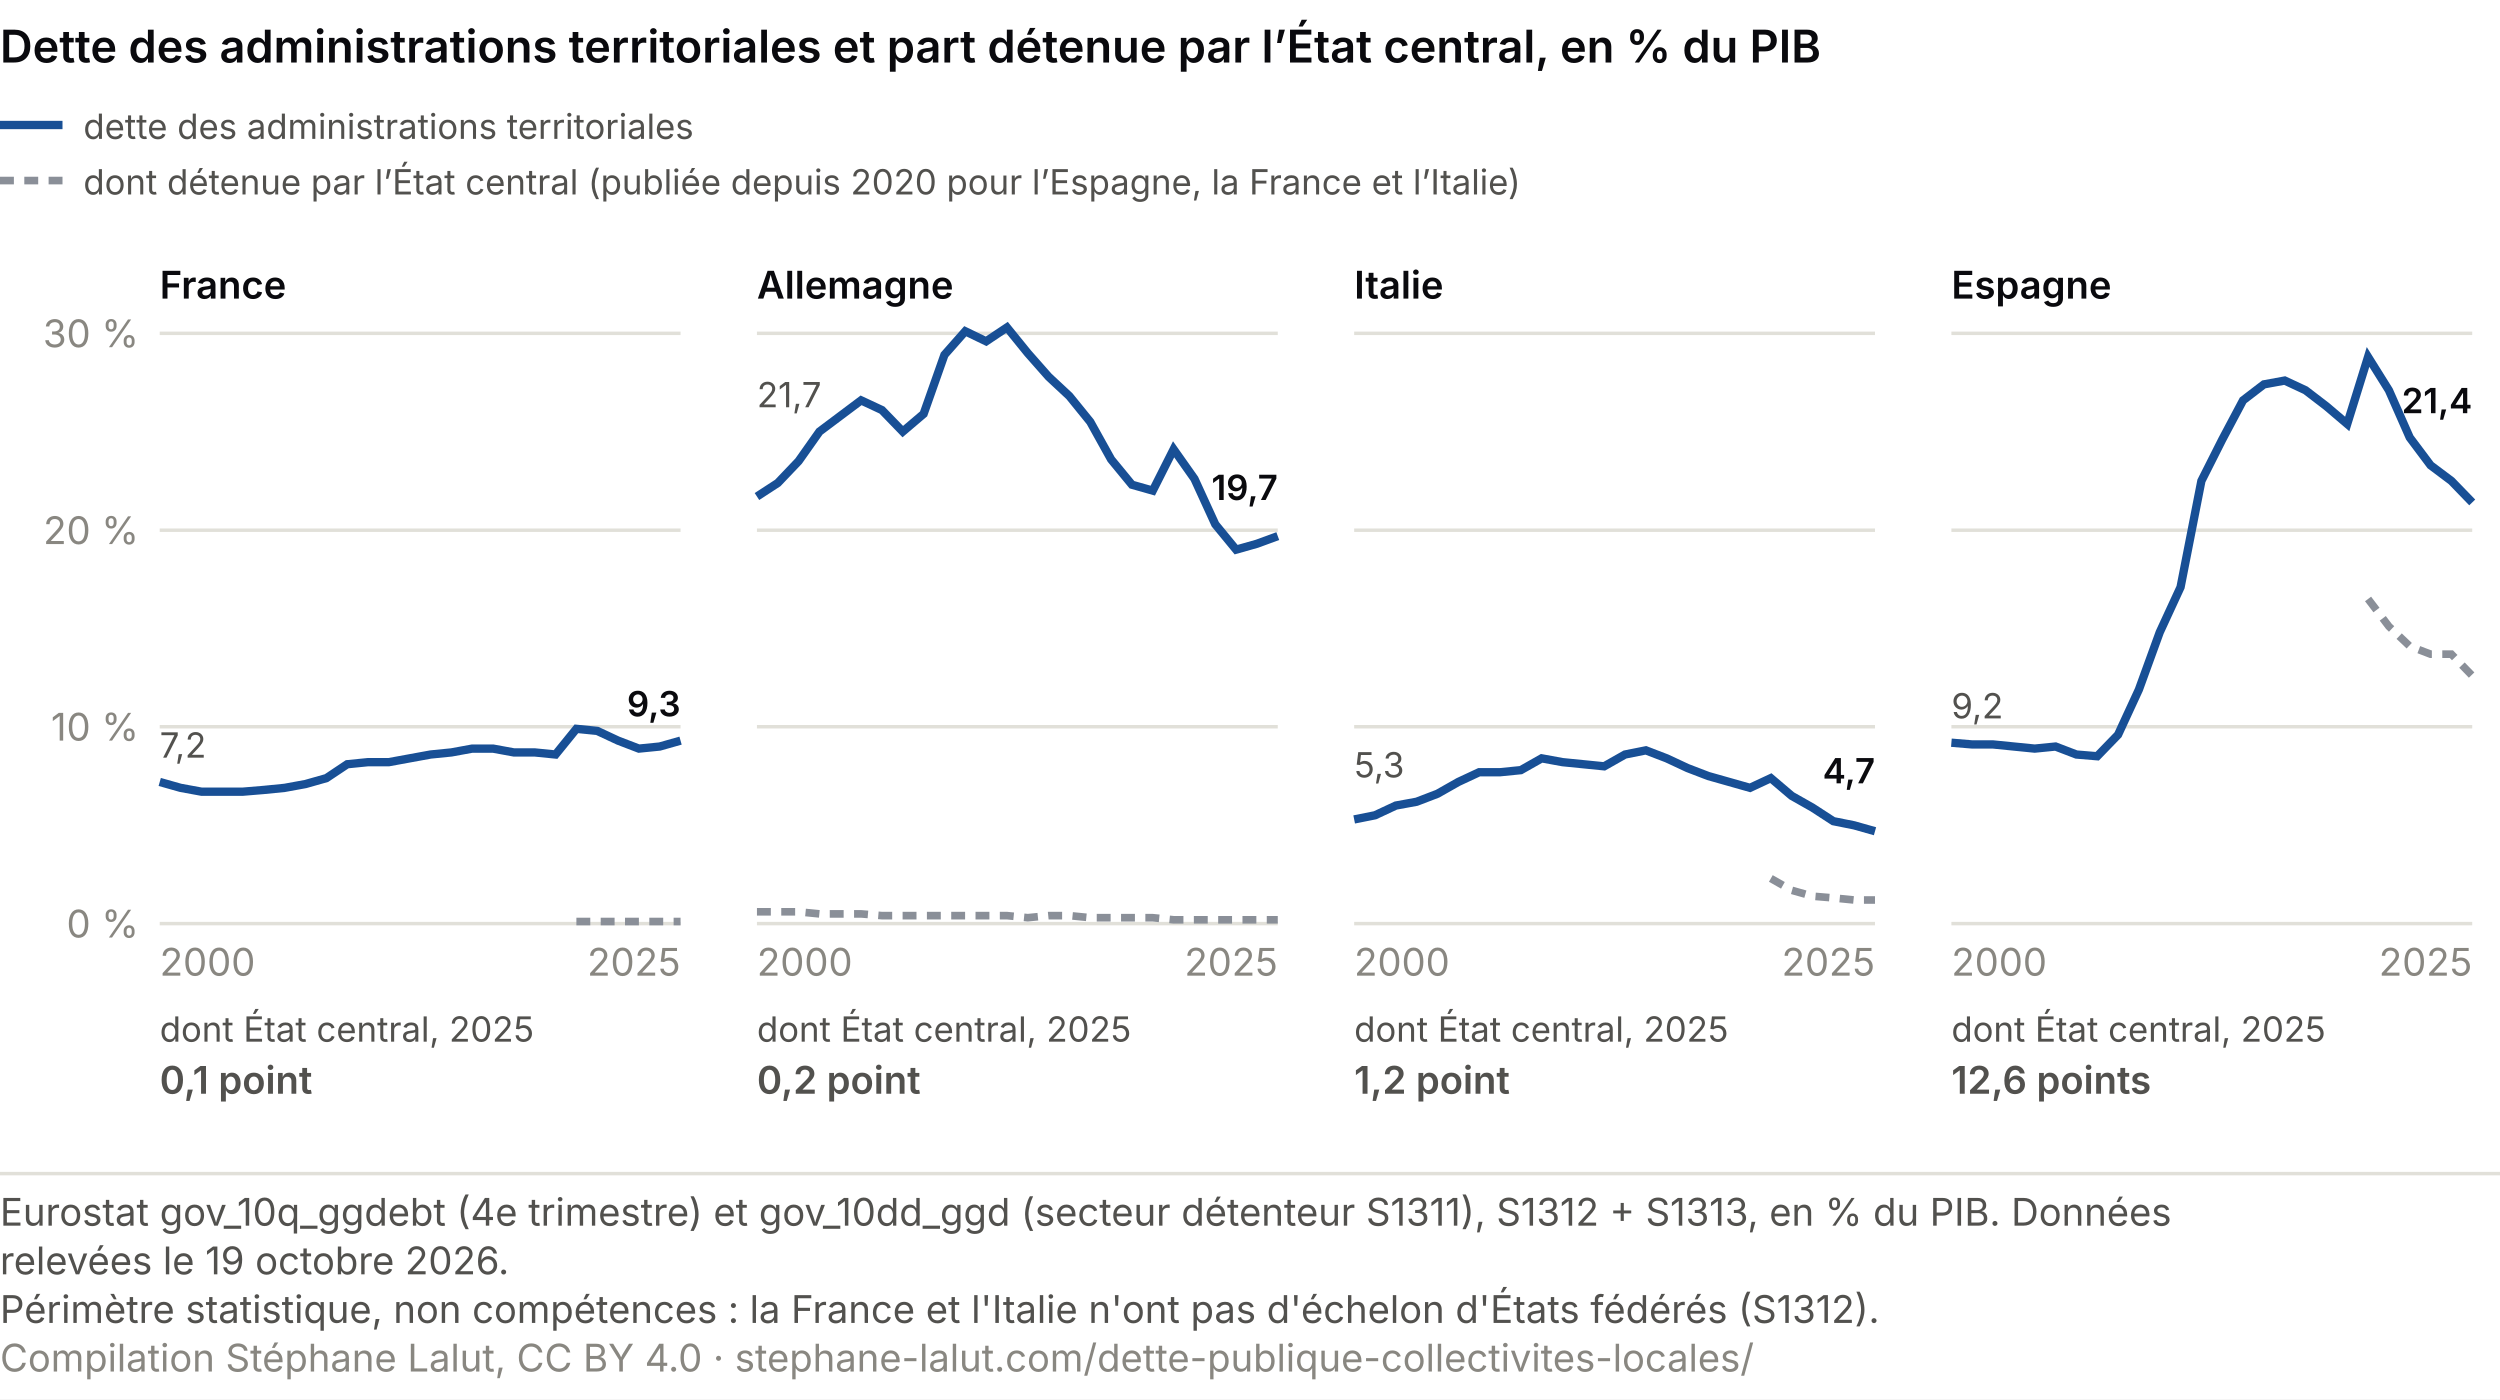
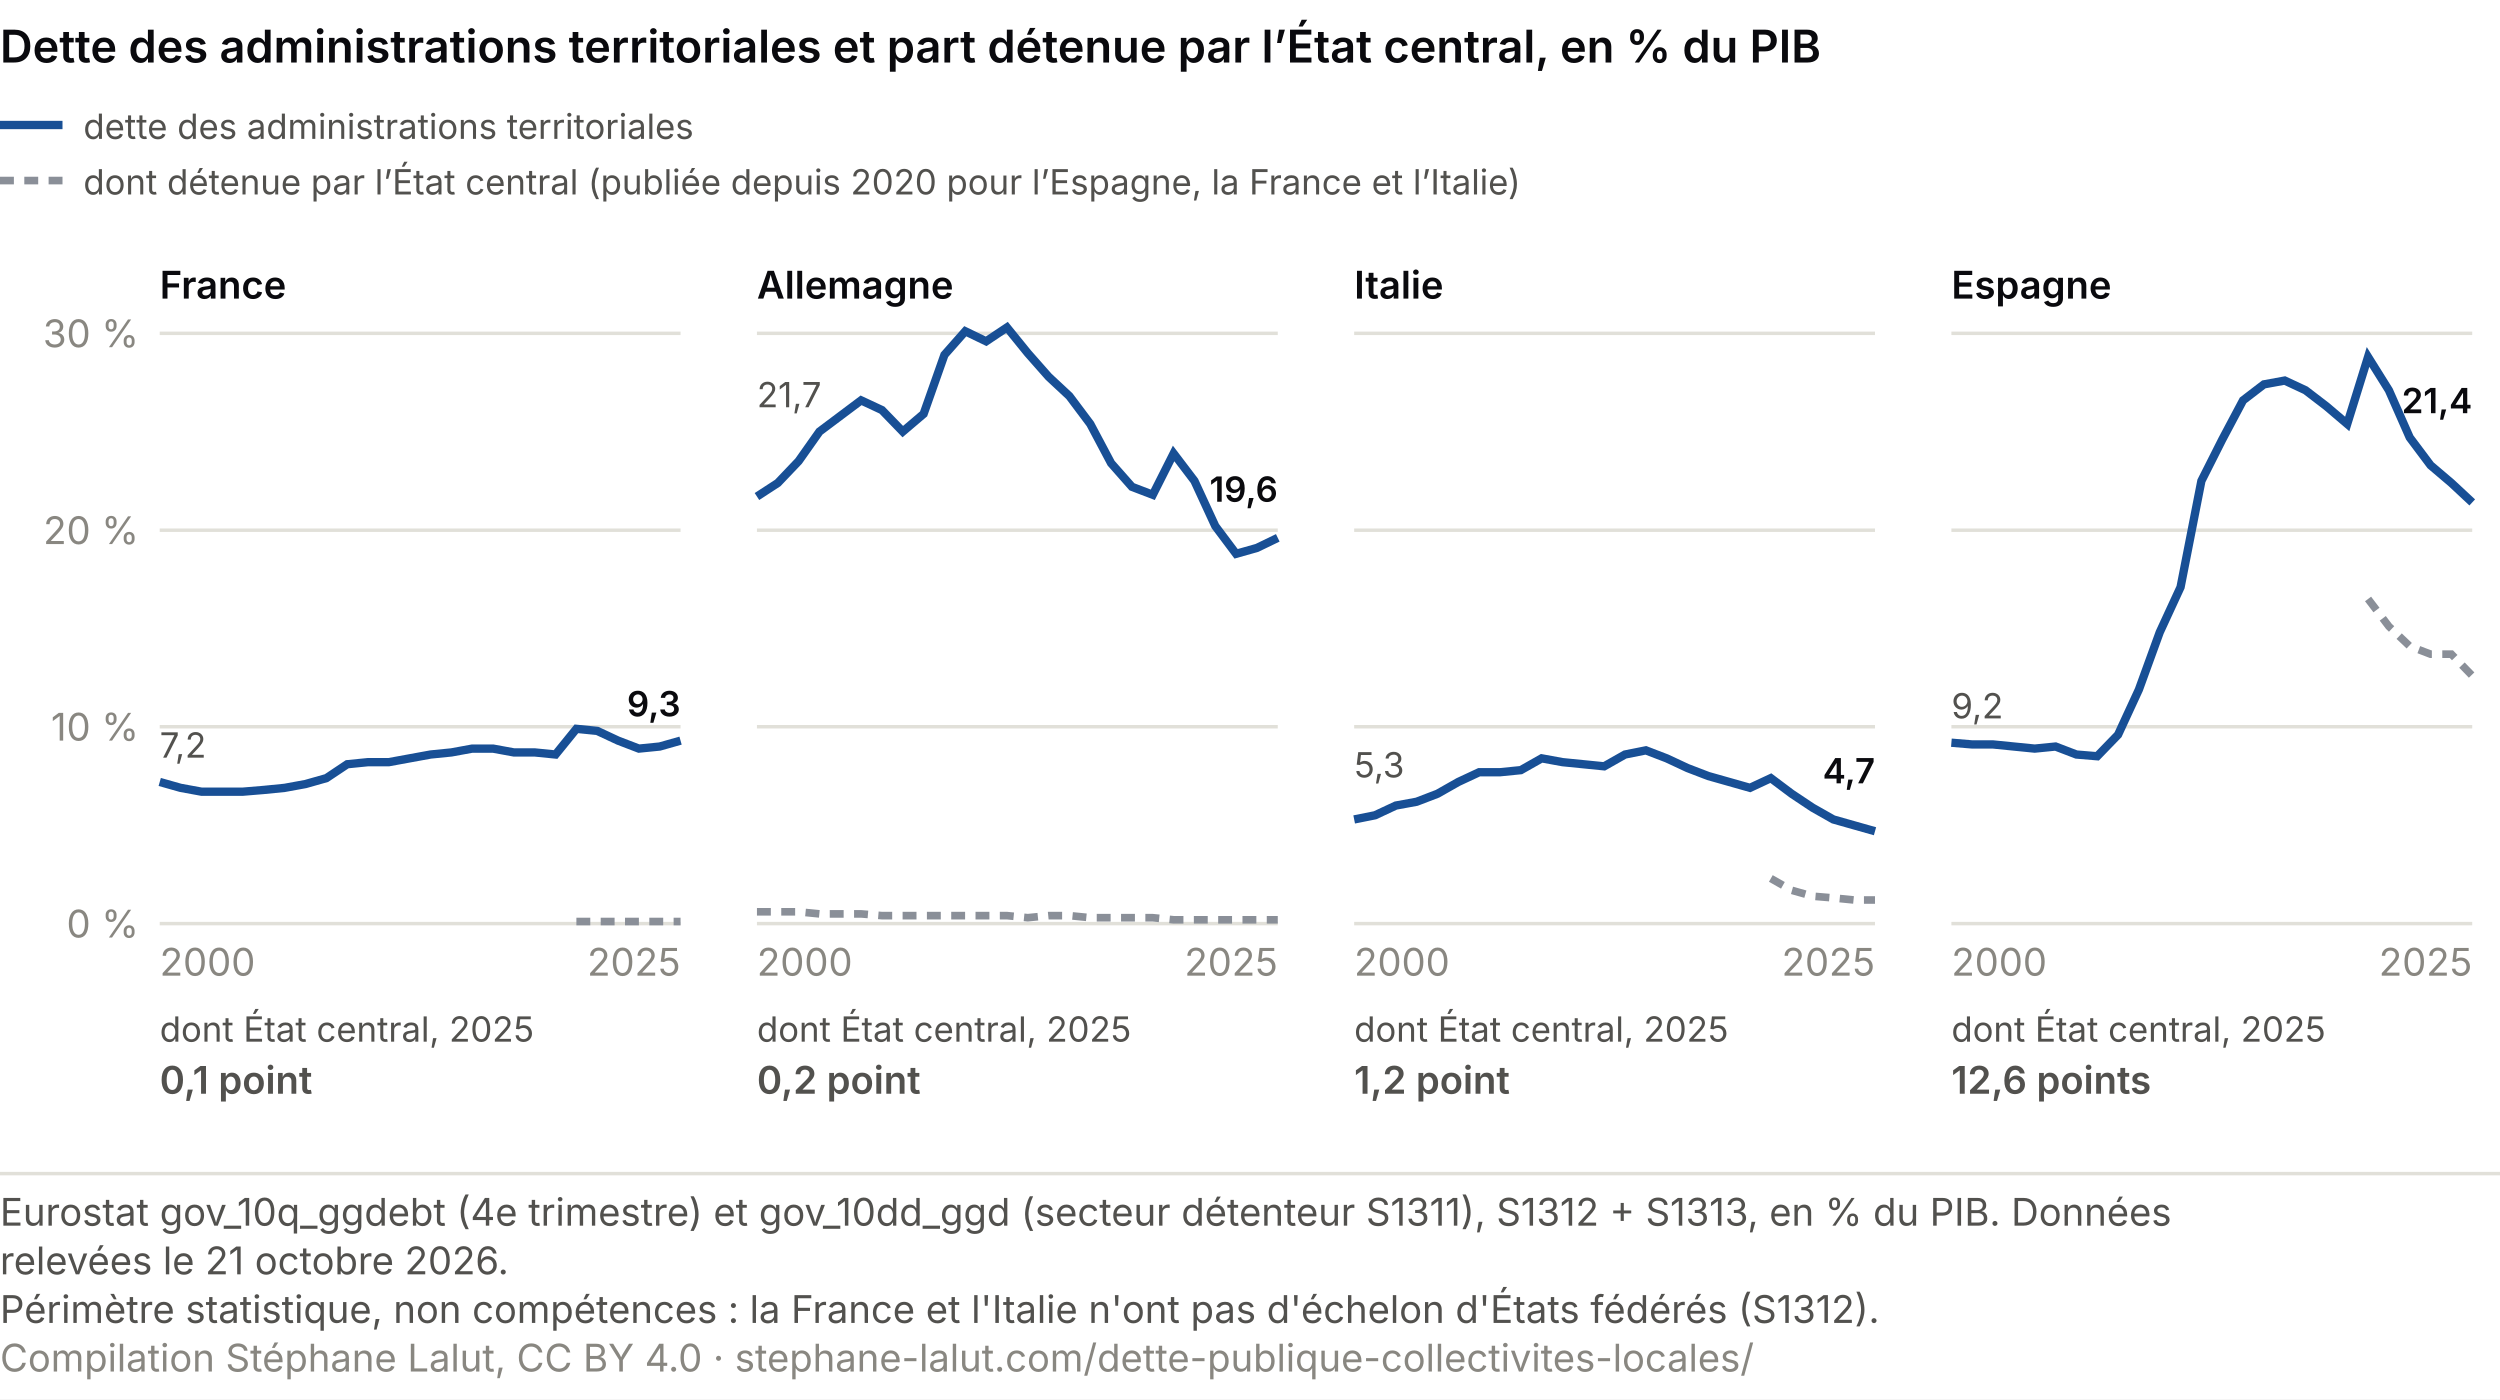
<svg xmlns="http://www.w3.org/2000/svg" viewBox="0 0 720 403" role="img" font-variant-numeric="tabular-nums" aria-labelledby="ce-t ce-d" font-family="system-ui, -apple-system, Segoe UI, sans-serif">
  <rect width="720" height="403" fill="#ffffff" />
  <text x="0" y="18" font-size="13" font-weight="600" fill="#0A0A0E">Dette des administrations territoriales et part détenue par l’État central, en % du PIB</text>
  <line x1="0" y1="36" x2="18" y2="36" stroke="#184f95" stroke-width="2.4" />
  <text x="24.0" y="40.0" font-size="10" fill="#52514e" text-anchor="start">dette des administrations territoriales</text>
  <line x1="0" y1="52" x2="18" y2="52" stroke="#8a8f98" stroke-width="2.2" stroke-dasharray="4 3" />
  <text x="24.0" y="56.0" font-size="10" fill="#52514e" text-anchor="start">dont détenue par l’État central (publiée depuis 2020 pour l’Espagne, la France et l’Italie)</text>
  <text x="46.0" y="86.0" font-size="11" fill="#0A0A0E" text-anchor="start" font-weight="600">France</text>
  <line x1="46" y1="266.0" x2="196" y2="266.0" stroke="#e1e0d9" />
  <text x="40.0" y="270.0" font-size="11" fill="#898781" text-anchor="end">0 %</text>
  <line x1="46" y1="209.3" x2="196" y2="209.3" stroke="#e1e0d9" />
  <text x="40.0" y="213.3" font-size="11" fill="#898781" text-anchor="end">10 %</text>
  <line x1="46" y1="152.7" x2="196" y2="152.7" stroke="#e1e0d9" />
  <text x="40.0" y="156.7" font-size="11" fill="#898781" text-anchor="end">20 %</text>
  <line x1="46" y1="96.0" x2="196" y2="96.0" stroke="#e1e0d9" />
  <text x="40.0" y="100.0" font-size="11" fill="#898781" text-anchor="end">30 %</text>
  <polyline points="166.0,265.4 172.0,265.4 178.0,265.4 184.0,265.4 190.0,265.4 196.0,265.4" fill="none" stroke="#8a8f98" stroke-width="2.2" stroke-dasharray="4 3" />
  <polyline points="46.0,225.2 52.0,226.9 58.0,228.0 64.0,228.0 70.0,228.0 76.0,227.5 82.0,226.9 88.0,225.8 94.0,224.1 100.0,220.1 106.0,219.5 112.0,219.5 118.0,218.4 124.0,217.3 130.0,216.7 136.0,215.6 142.0,215.6 148.0,216.7 154.0,216.7 160.0,217.3 166.0,209.9 172.0,210.5 178.0,213.3 184.0,215.6 190.0,215.0 196.0,213.3" fill="none" stroke="#184f95" stroke-width="2.4" />
  <text x="46.0" y="218.2" font-size="10" fill="#52514e" text-anchor="start">7,2</text>
  <text x="196.0" y="206.3" font-size="10" fill="#0A0A0E" text-anchor="end" font-weight="600">9,3</text>
  <text x="46.0" y="281.0" font-size="11" fill="#898781" text-anchor="start">2000</text>
  <text x="196.0" y="281.0" font-size="11" fill="#898781" text-anchor="end">2025</text>
  <text x="46.0" y="300.0" font-size="10" fill="#52514e" text-anchor="start">dont État central, 2025</text>
  <text x="46.0" y="315.0" font-size="11" fill="#52514e" text-anchor="start" font-weight="600">0,1 point</text>
  <text x="218.0" y="86.0" font-size="11" fill="#0A0A0E" text-anchor="start" font-weight="600">Allemagne</text>
  <line x1="218" y1="266.0" x2="368" y2="266.0" stroke="#e1e0d9" />
  <line x1="218" y1="209.3" x2="368" y2="209.3" stroke="#e1e0d9" />
  <line x1="218" y1="152.7" x2="368" y2="152.7" stroke="#e1e0d9" />
  <line x1="218" y1="96.0" x2="368" y2="96.0" stroke="#e1e0d9" />
  <polyline points="218.0,262.6 224.0,262.6 230.0,262.6 236.0,263.2 242.0,263.2 248.0,263.2 254.0,263.7 260.0,263.7 266.0,263.7 272.0,263.7 278.0,263.7 284.0,263.7 290.0,263.7 296.0,264.3 302.0,263.7 308.0,263.7 314.0,264.3 320.0,264.3 326.0,264.3 332.0,264.3 338.0,264.9 344.0,264.9 350.0,264.9 356.0,264.9 362.0,264.9 368.0,264.9" fill="none" stroke="#8a8f98" stroke-width="2.2" stroke-dasharray="4 3" />
-   <polyline points="218.0,143.0 224.0,139.1 230.0,132.8 236.0,124.3 242.0,119.8 248.0,115.3 254.0,118.1 260.0,124.3 266.0,119.2 272.0,102.2 278.0,95.4 284.0,98.3 290.0,94.3 296.0,101.7 302.0,108.5 308.0,114.1 314.0,121.5 320.0,132.3 326.0,139.6 332.0,141.3 338.0,129.4 344.0,137.9 350.0,151.0 356.0,158.3 362.0,156.6 368.0,154.4" fill="none" stroke="#184f95" stroke-width="2.4" />
+   <polyline points="218.0,143.0 224.0,139.1 230.0,132.8 236.0,124.3 242.0,119.8 248.0,115.3 254.0,118.1 260.0,124.3 266.0,119.2 272.0,102.2 278.0,95.4 284.0,98.3 290.0,94.3 296.0,101.7 302.0,108.5 308.0,114.1 314.0,122.1 320.0,133.4 326.0,140.2 332.0,142.5 338.0,130.6 344.0,138.5 350.0,151.5 356.0,159.5 362.0,157.8 368.0,154.9" fill="none" stroke="#184f95" stroke-width="2.4" />
  <text x="218.0" y="117.3" font-size="10" fill="#52514e" text-anchor="start">21,7</text>
-   <text x="368.0" y="144.0" font-size="10" fill="#0A0A0E" text-anchor="end" font-weight="600">19,7</text>
+   <text x="368.0" y="144.5" font-size="10" fill="#0A0A0E" text-anchor="end" font-weight="600">19,6</text>
  <text x="218.0" y="281.0" font-size="11" fill="#898781" text-anchor="start">2000</text>
  <text x="368.0" y="281.0" font-size="11" fill="#898781" text-anchor="end">2025</text>
  <text x="218.0" y="300.0" font-size="10" fill="#52514e" text-anchor="start">dont État central, 2025</text>
  <text x="218.0" y="315.0" font-size="11" fill="#52514e" text-anchor="start" font-weight="600">0,2 point</text>
  <text x="390.0" y="86.0" font-size="11" fill="#0A0A0E" text-anchor="start" font-weight="600">Italie</text>
  <line x1="390" y1="266.0" x2="540" y2="266.0" stroke="#e1e0d9" />
  <line x1="390" y1="209.3" x2="540" y2="209.3" stroke="#e1e0d9" />
  <line x1="390" y1="152.7" x2="540" y2="152.7" stroke="#e1e0d9" />
  <line x1="390" y1="96.0" x2="540" y2="96.0" stroke="#e1e0d9" />
  <polyline points="510.0,253.0 516.0,256.4 522.0,258.1 528.0,258.6 534.0,259.2 540.0,259.2" fill="none" stroke="#8a8f98" stroke-width="2.2" stroke-dasharray="4 3" />
-   <polyline points="390.0,236.0 396.0,234.8 402.0,232.0 408.0,230.9 414.0,228.6 420.0,225.2 426.0,222.4 432.0,222.4 438.0,221.8 444.0,218.4 450.0,219.5 456.0,220.1 462.0,220.7 468.0,217.3 474.0,216.1 480.0,218.4 486.0,221.2 492.0,223.5 498.0,225.2 504.0,226.9 510.0,224.1 516.0,229.2 522.0,232.6 528.0,236.5 534.0,237.7 540.0,239.4" fill="none" stroke="#184f95" stroke-width="2.4" />
+   <polyline points="390.0,236.0 396.0,234.8 402.0,232.0 408.0,230.9 414.0,228.6 420.0,225.2 426.0,222.4 432.0,222.4 438.0,221.8 444.0,218.4 450.0,219.5 456.0,220.1 462.0,220.7 468.0,217.3 474.0,216.1 480.0,218.4 486.0,221.2 492.0,223.5 498.0,225.2 504.0,226.9 510.0,224.1 516.0,228.6 522.0,232.6 528.0,236.0 534.0,237.7 540.0,239.4" fill="none" stroke="#184f95" stroke-width="2.4" />
  <text x="390.0" y="223.9" font-size="10" fill="#52514e" text-anchor="start">5,3</text>
  <text x="540.0" y="225.6" font-size="10" fill="#0A0A0E" text-anchor="end" font-weight="600">4,7</text>
  <text x="390.0" y="281.0" font-size="11" fill="#898781" text-anchor="start">2000</text>
  <text x="540.0" y="281.0" font-size="11" fill="#898781" text-anchor="end">2025</text>
  <text x="390.0" y="300.0" font-size="10" fill="#52514e" text-anchor="start">dont État central, 2025</text>
  <text x="390.0" y="315.0" font-size="11" fill="#52514e" text-anchor="start" font-weight="600">1,2 point</text>
  <text x="562.0" y="86.0" font-size="11" fill="#0A0A0E" text-anchor="start" font-weight="600">Espagne</text>
  <line x1="562" y1="266.0" x2="712" y2="266.0" stroke="#e1e0d9" />
  <line x1="562" y1="209.3" x2="712" y2="209.3" stroke="#e1e0d9" />
  <line x1="562" y1="152.7" x2="712" y2="152.7" stroke="#e1e0d9" />
  <line x1="562" y1="96.0" x2="712" y2="96.0" stroke="#e1e0d9" />
  <polyline points="682.0,172.5 688.0,180.4 694.0,186.1 700.0,188.4 706.0,188.4 712.0,194.6" fill="none" stroke="#8a8f98" stroke-width="2.2" stroke-dasharray="4 3" />
-   <polyline points="562.0,213.9 568.0,214.4 574.0,214.4 580.0,215.0 586.0,215.6 592.0,215.0 598.0,217.3 604.0,217.8 610.0,211.6 616.0,198.6 622.0,182.1 628.0,169.1 634.0,138.5 640.0,126.6 646.0,115.3 652.0,110.7 658.0,109.6 664.0,112.4 670.0,117.0 676.0,122.1 682.0,102.8 688.0,112.4 694.0,126.0 700.0,134.0 706.0,138.5 712.0,144.7" fill="none" stroke="#184f95" stroke-width="2.4" />
+   <polyline points="562.0,213.9 568.0,214.4 574.0,214.4 580.0,215.0 586.0,215.6 592.0,215.0 598.0,217.3 604.0,217.8 610.0,211.6 616.0,198.6 622.0,182.1 628.0,169.1 634.0,138.5 640.0,126.6 646.0,115.3 652.0,110.7 658.0,109.6 664.0,112.4 670.0,117.0 676.0,122.1 682.0,102.8 688.0,112.4 694.0,126.0 700.0,134.0 706.0,139.1 712.0,144.7" fill="none" stroke="#184f95" stroke-width="2.4" />
  <text x="562.0" y="206.9" font-size="10" fill="#52514e" text-anchor="start">9,2</text>
  <text x="712.0" y="119.0" font-size="10" fill="#0A0A0E" text-anchor="end" font-weight="600">21,4</text>
  <text x="562.0" y="281.0" font-size="11" fill="#898781" text-anchor="start">2000</text>
  <text x="712.0" y="281.0" font-size="11" fill="#898781" text-anchor="end">2025</text>
  <text x="562.0" y="300.0" font-size="10" fill="#52514e" text-anchor="start">dont État central, 2025</text>
  <text x="562.0" y="315.0" font-size="11" fill="#52514e" text-anchor="start" font-weight="600">12,6 points</text>
  <line x1="0" y1="338.0" x2="720" y2="338.0" stroke="#e1e0d9" />
  <text class="pied-source" x="0" y="353.0" font-size="11" fill="#52514e">Eurostat gov_10q_ggdebt (4e trimestre) et gov_10dd_ggd (secteur détenteur S1311), S1312 + S1313, en % du PIB. Données</text>
-   <text class="pied-source" x="0" y="367.0" font-size="11" fill="#52514e">relevées le 19 octobre 2026.</text>
+   <text class="pied-source" x="0" y="367.0" font-size="11" fill="#52514e">relevées le 21 octobre 2026.</text>
  <text class="pied-note" x="0" y="381.0" font-size="11" fill="#52514e">Périmètre statistique, non compétences : la France et l'Italie n'ont pas d'échelon d'États fédérés (S1312).</text>
  <text class="pied-licence" x="0" y="395.0" font-size="11" fill="#898781">Compilation Stéphane Lalut, CC BY 4.0 · stephane-lalut.com/dette-publique-collectivites-locales/</text>
</svg>
